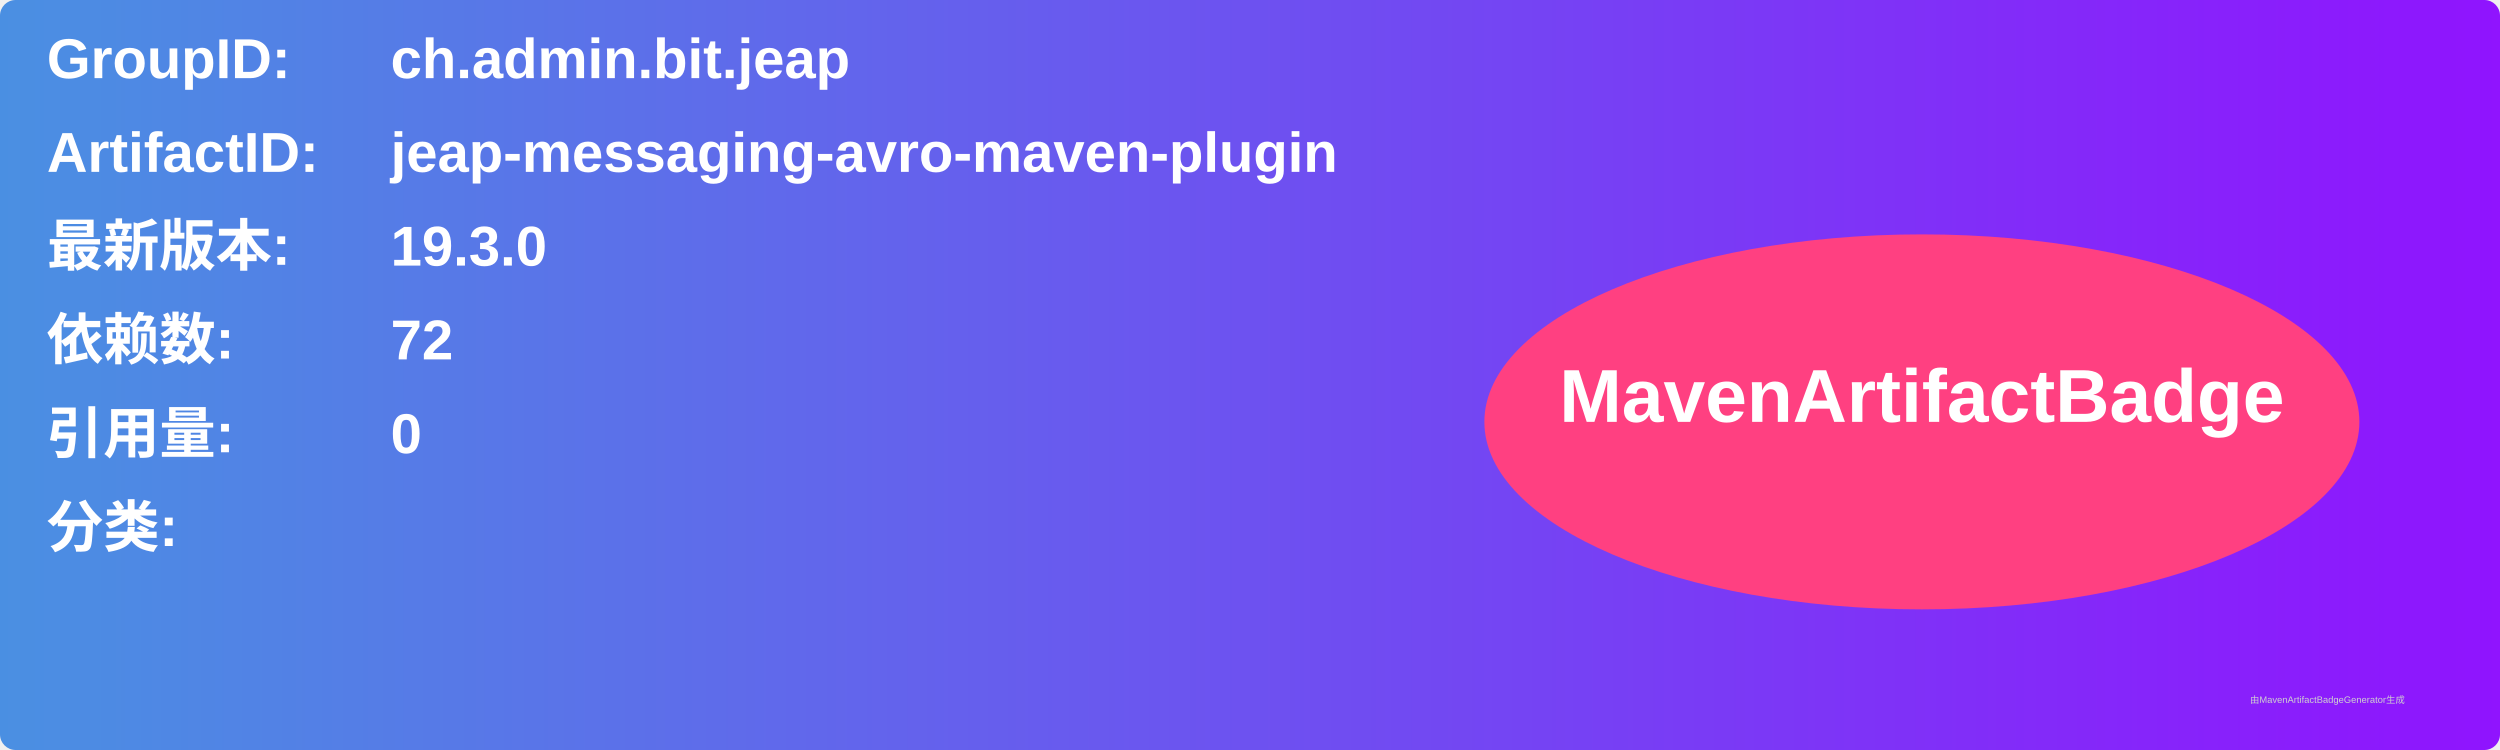
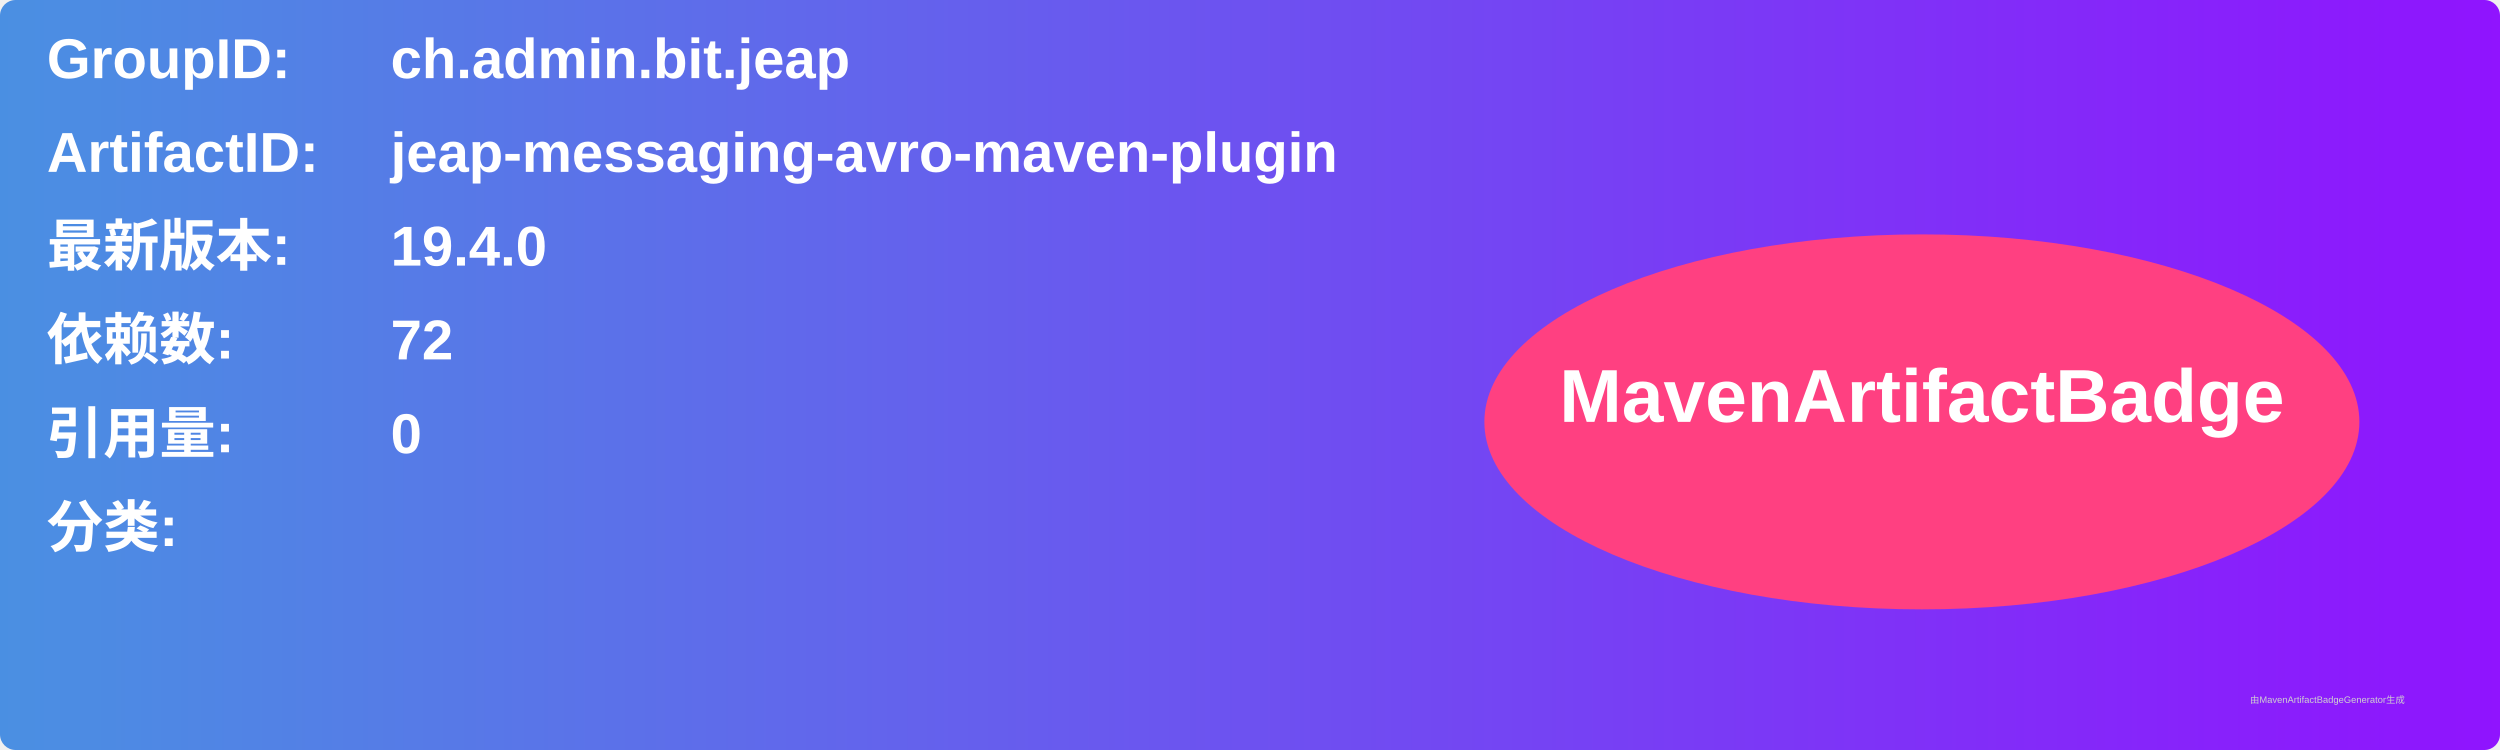
<svg xmlns="http://www.w3.org/2000/svg" width="800" height="240" viewBox="0 0 800 240">
  <linearGradient id="grad" x1="0%" y1="0%" x2="100%" y2="0%">
    <stop offset="0%" stop-color="#4a90e2" />
    <stop offset="100%" stop-color="#9013fe" />
  </linearGradient>
  <rect width="100%" height="100%" rx="5" ry="5" fill="url(#grad)" />
  <g transform="translate(15, 15)">
    <text x="0" y="10" font-family="Arial" font-size="18" fill="white" font-weight="bold" width="260">GroupID:</text>
    <text x="110" y="10" font-family="Arial" font-size="18" fill="white" font-weight="bold" width="460">ch.admin.bit.jeap</text>
    <text x="0" y="40" font-family="Arial" font-size="18" fill="white" font-weight="bold" width="260">ArtifactID:</text>
    <text x="110" y="40" font-family="Arial" font-size="18" fill="white" font-weight="bold" width="460">jeap-messaging-avro-maven-plugin</text>
    <text x="0" y="70" font-family="Arial" font-size="18" fill="white" font-weight="bold">最新版本:</text>
    <text x="110" y="70" font-family="Arial" font-size="18" fill="white" font-weight="bold">
-       <tspan font-weight="bold">19.3.0</tspan>
+       <tspan font-weight="bold">19.4.0</tspan>
    </text>
    <text x="0" y="100" font-family="Arial" font-size="18" fill="white" font-weight="bold">依赖数: </text>
    <text x="110" y="100" font-family="Arial" font-size="18" fill="white">
      <tspan font-weight="bold">72</tspan>
    </text>
    <text x="0" y="130" font-family="Arial" font-size="18" fill="white" font-weight="bold">引用量: </text>
    <text x="110" y="130" font-family="Arial" font-size="18" fill="white">
      <tspan font-weight="bold">0</tspan>
    </text>
    <text x="0" y="160" font-family="Arial" font-size="18" fill="white" font-weight="bold">分类:</text>
    <text x="10" y="190" font-family="Arial" font-size="10" fill="white">
      <tspan font-weight="bold" />
    </text>
    <ellipse cx="600" cy="120" rx="140" ry="60" fill="#ff4081" />
    <text x="600" y="120" text-anchor="middle" font-family="Arial" font-size="24" fill="white" font-weight="bold">MavenArtifactBadge</text>
  </g>
  <text x="720" y="225" font-family="Arial" font-size="3" fill="#d0d0d0">由MavenArtifactBadgeGenerator生成</text>
</svg>
